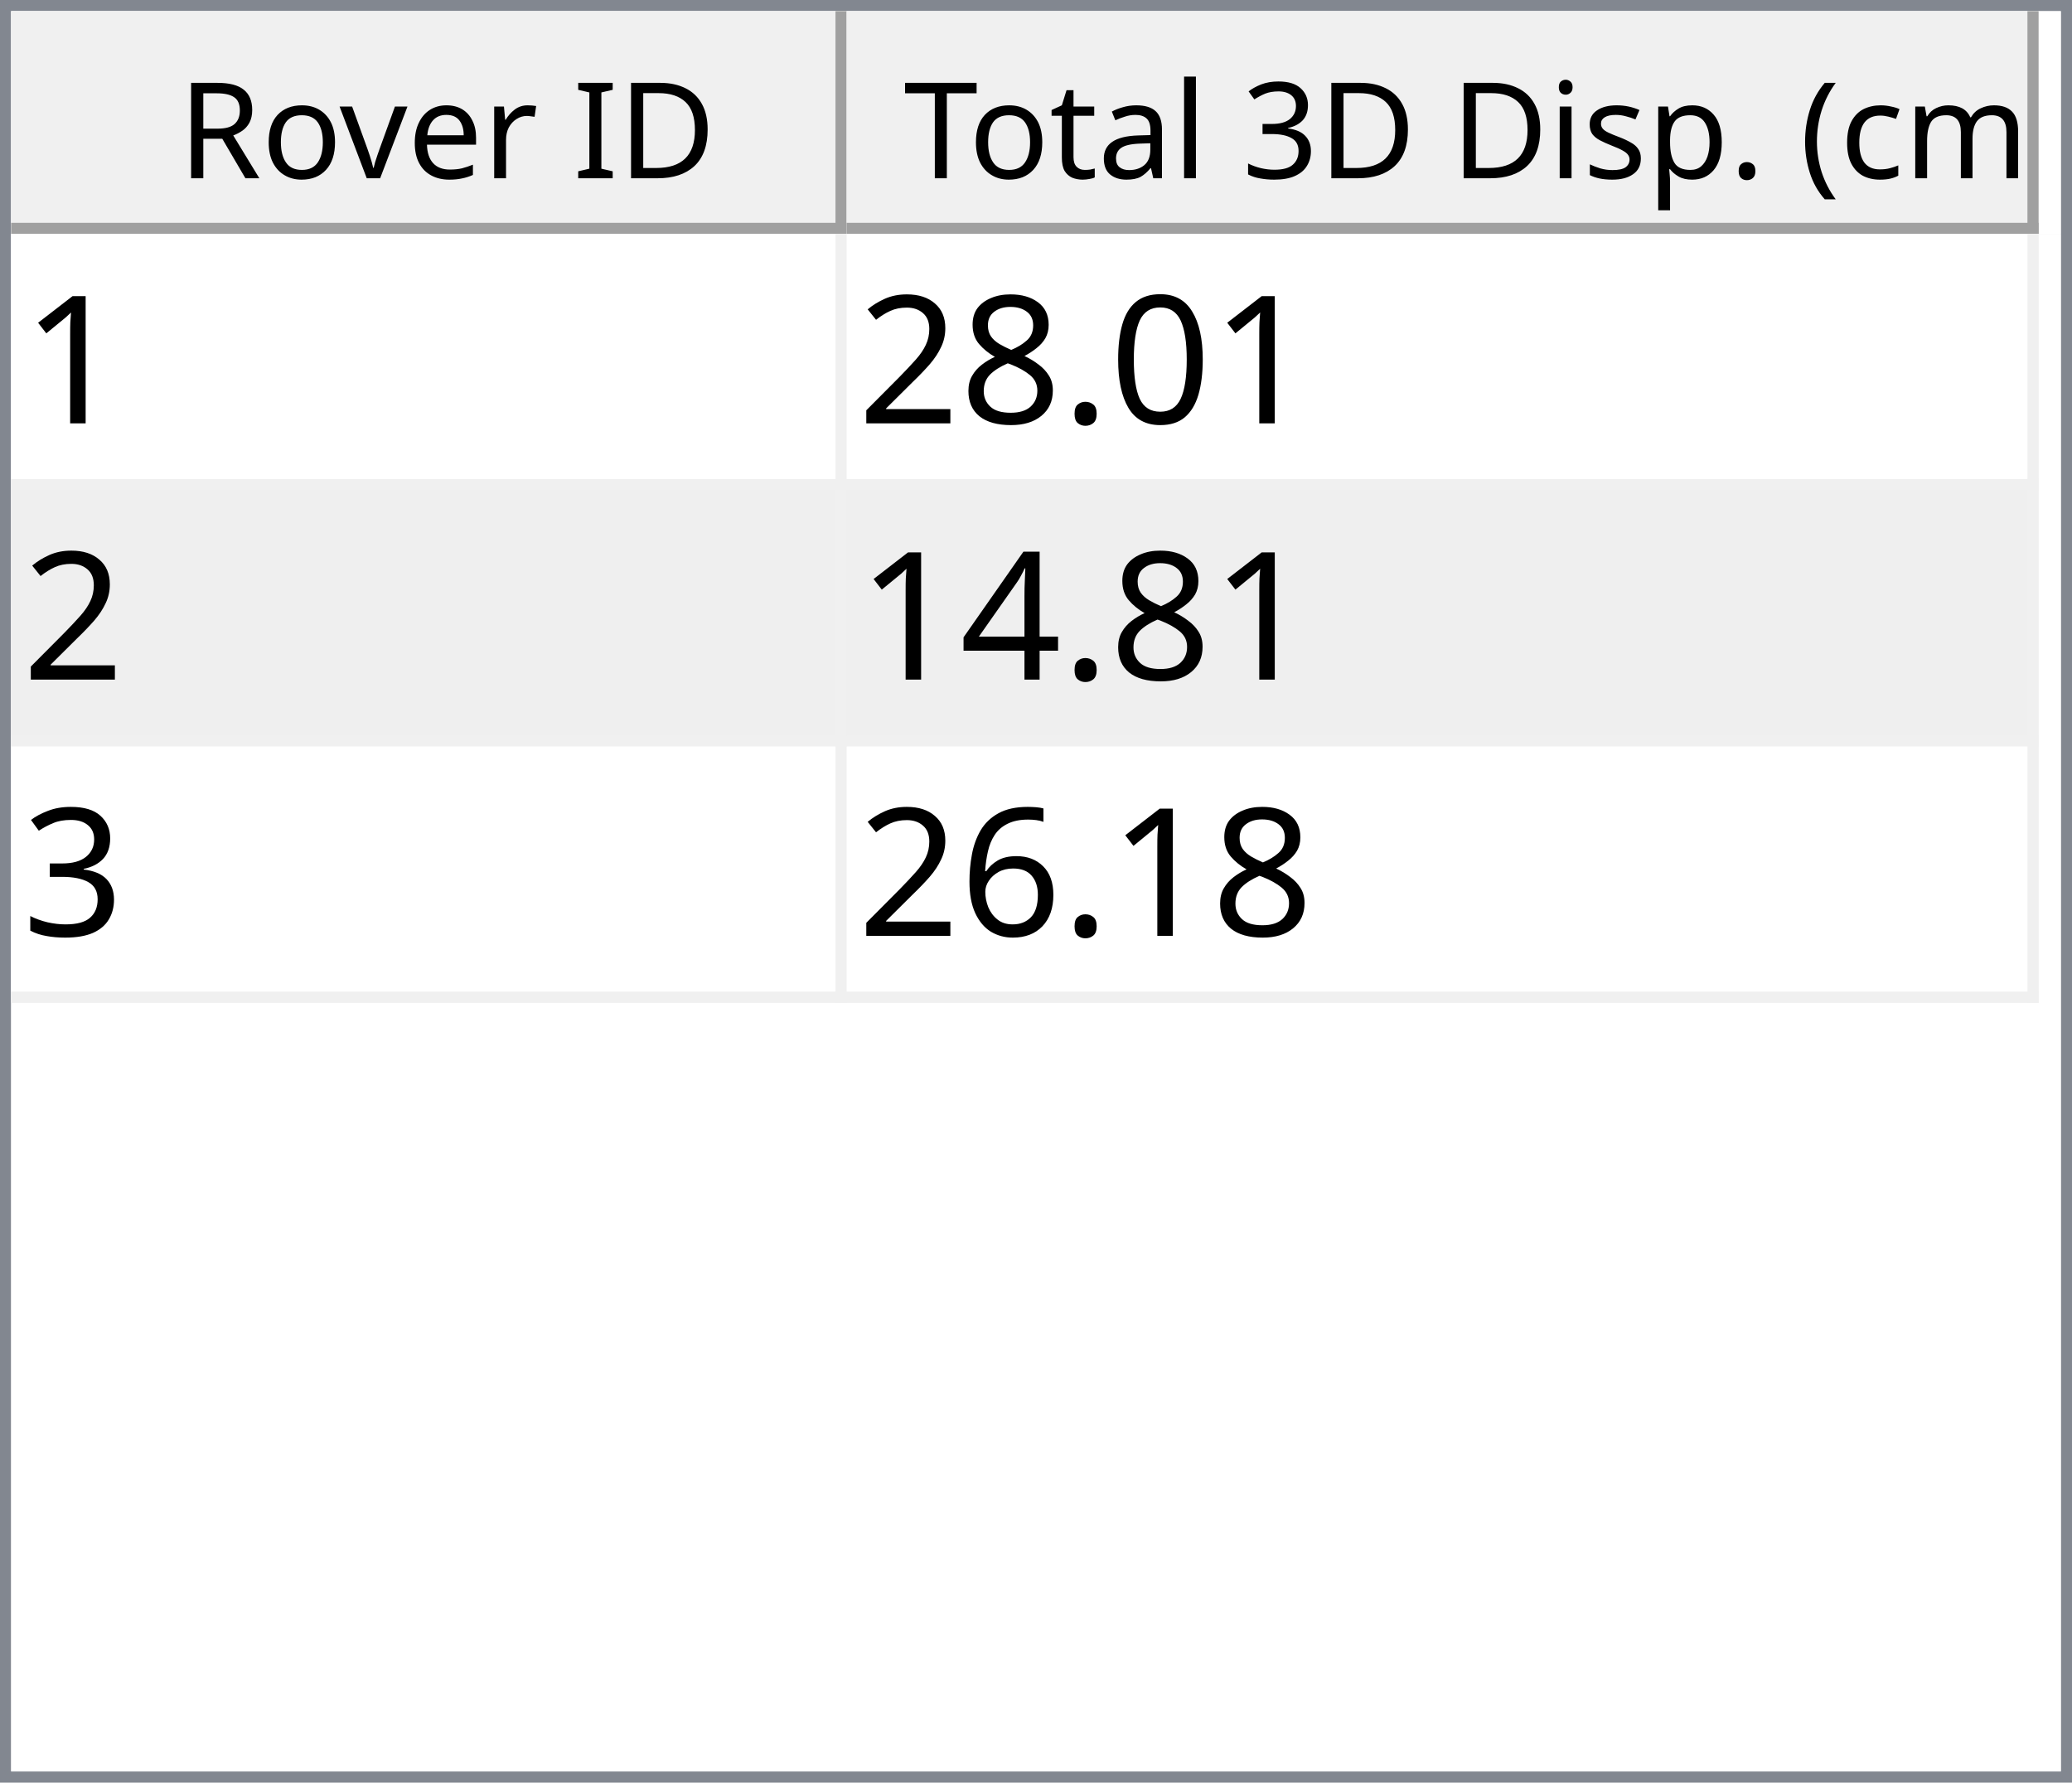
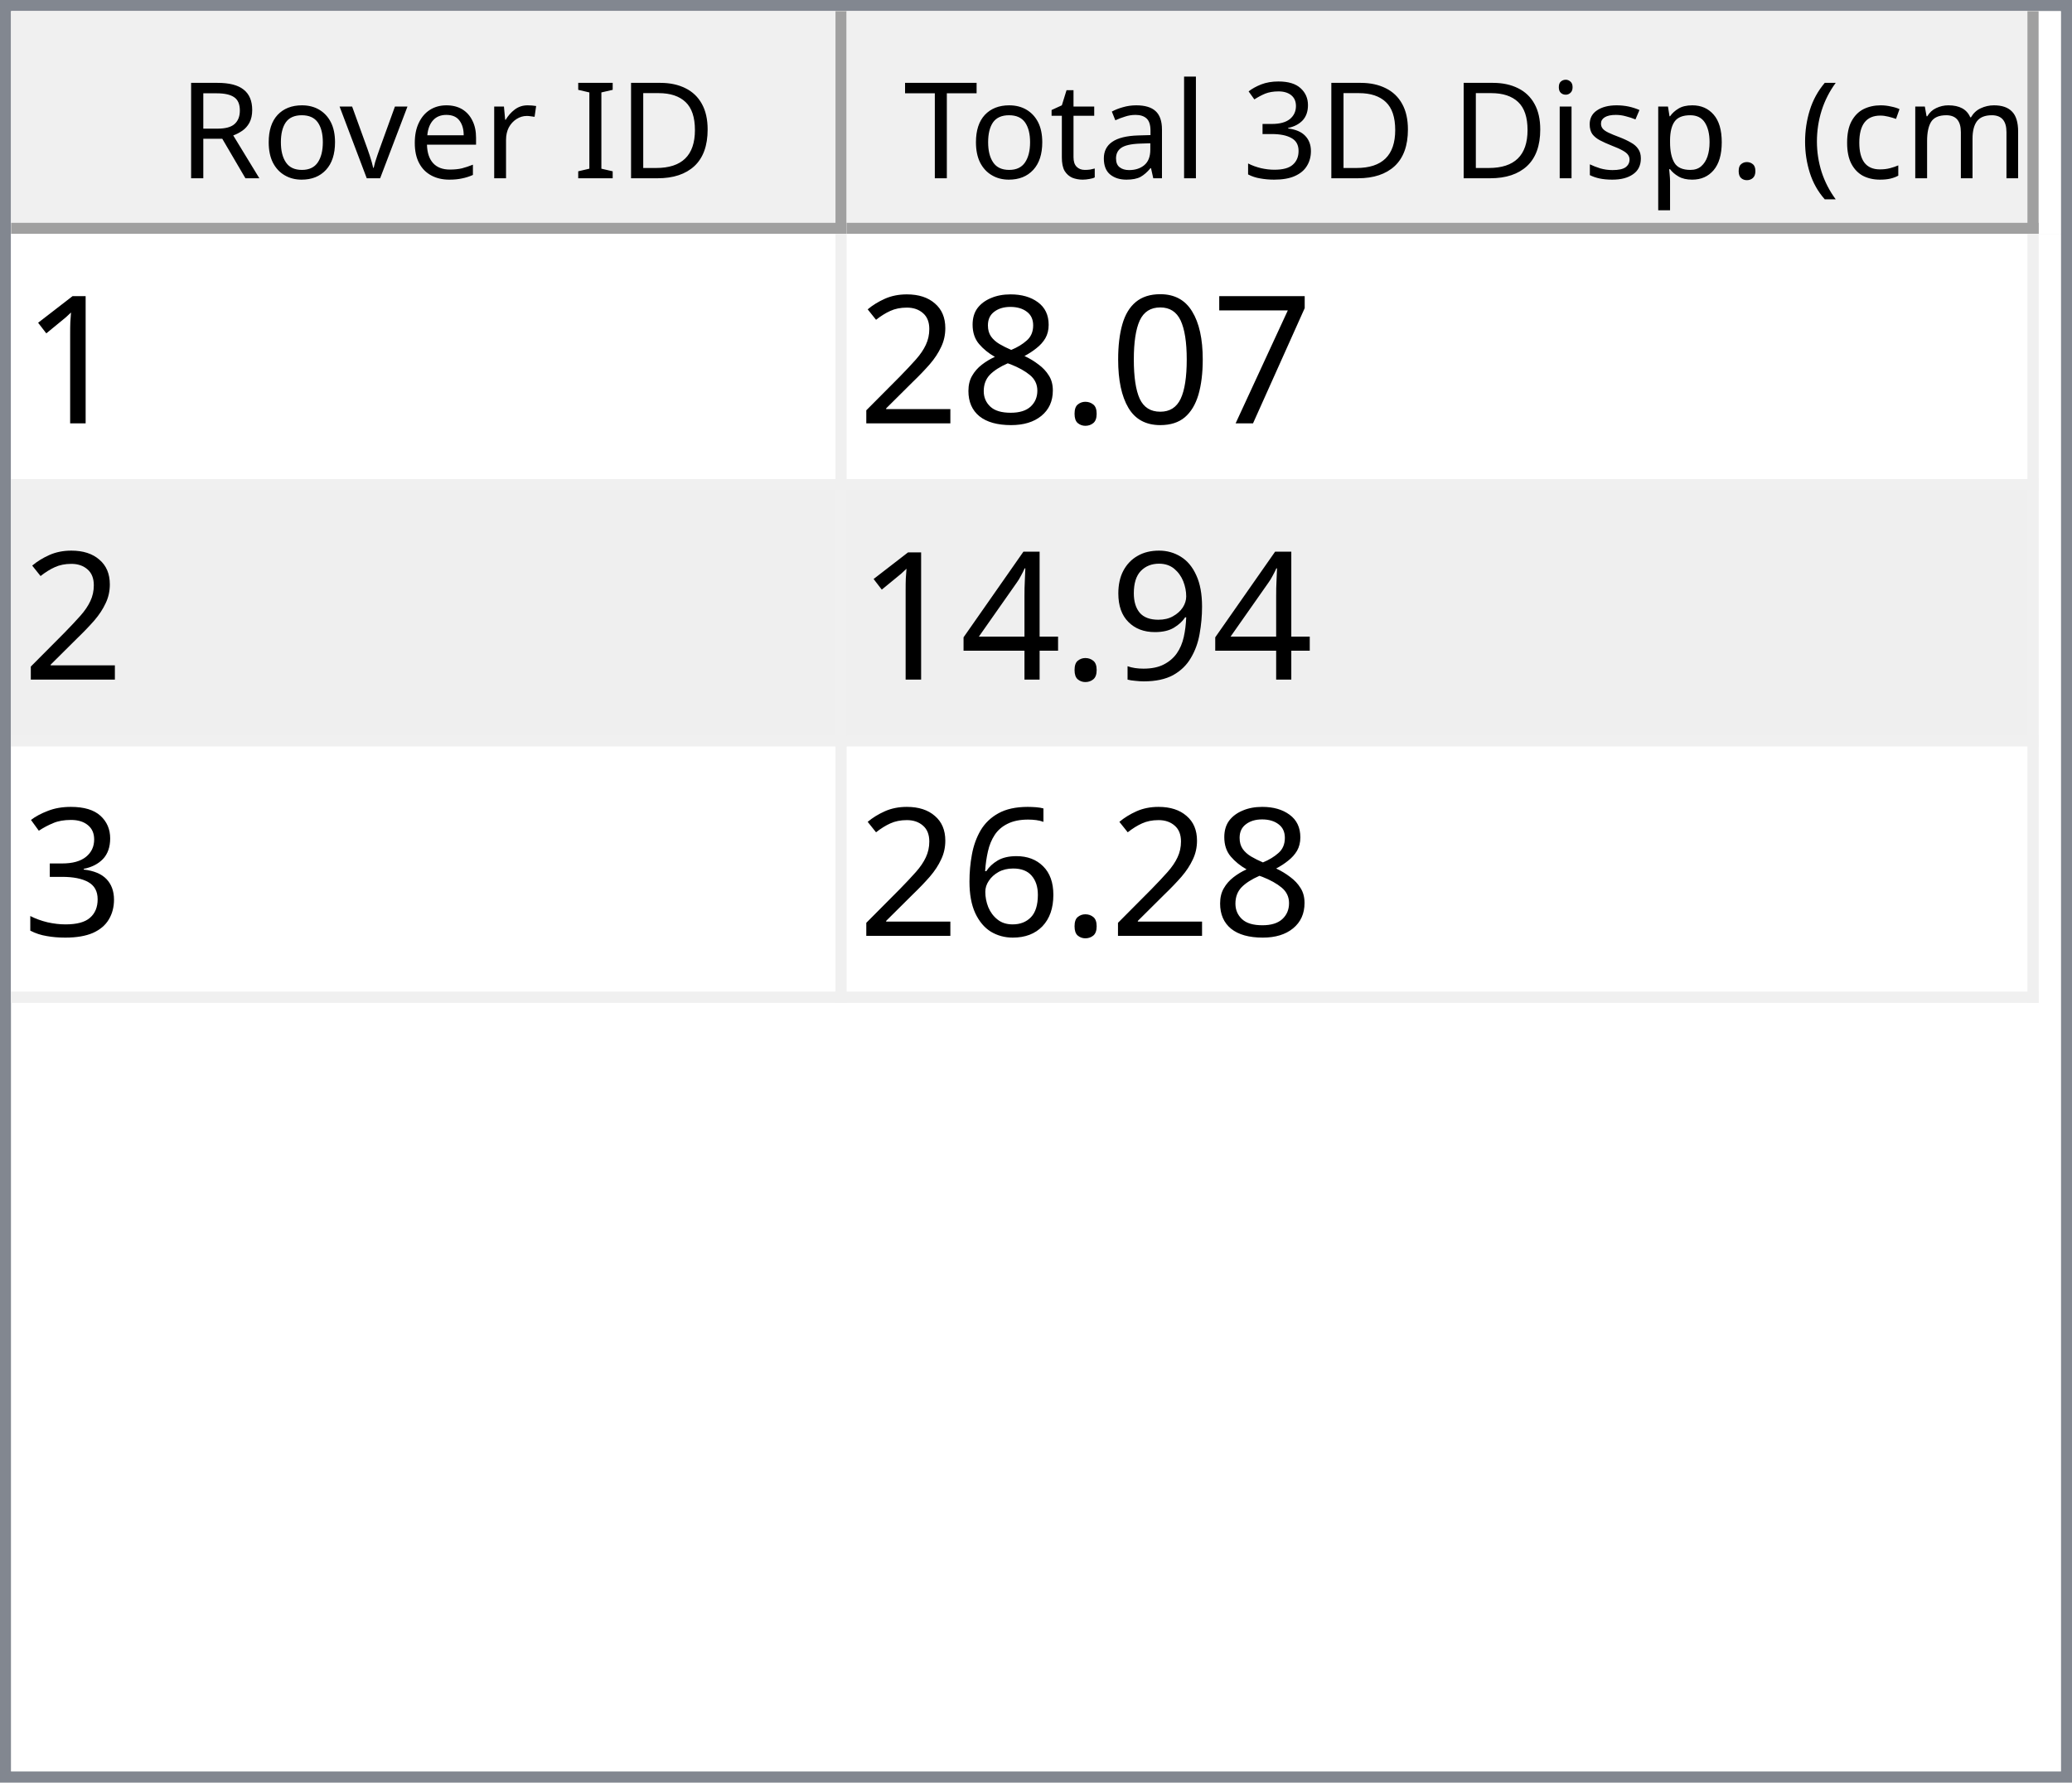
<svg xmlns="http://www.w3.org/2000/svg" style="fill-opacity:1; color-rendering:auto; color-interpolation:auto; text-rendering:auto; stroke:black; stroke-linecap:square; stroke-miterlimit:10; shape-rendering:auto; stroke-opacity:1; fill:black; stroke-dasharray:none; font-weight:normal; stroke-width:1; font-family:'Dialog'; font-style:normal; stroke-linejoin:miter; font-size:12px; stroke-dashoffset:0; image-rendering:auto;" width="186" height="160">
  <defs id="genericDefs" />
  <g>
    <defs id="defs1">
      <clipPath clipPathUnits="userSpaceOnUse" id="clipPath1">
        <path d="M0 0 L186 0 L186 160 L0 160 L0 0 Z" />
      </clipPath>
      <clipPath clipPathUnits="userSpaceOnUse" id="clipPath2">
        <path d="M0 0 L0 160 L186 160 L186 0 Z" />
      </clipPath>
      <clipPath clipPathUnits="userSpaceOnUse" id="clipPath3">
        <path d="M0 0 L0 20 L184 20 L184 0 Z" />
      </clipPath>
      <clipPath clipPathUnits="userSpaceOnUse" id="clipPath4">
        <path d="M0 0 L0 20 L75 20 L75 0 Z" />
      </clipPath>
      <clipPath clipPathUnits="userSpaceOnUse" id="clipPath5">
        <path d="M1 1 L1 19 L74 19 L74 1 Z" />
      </clipPath>
      <clipPath clipPathUnits="userSpaceOnUse" id="clipPath6">
        <path d="M0 0 L0 18 L73 18 L73 0 Z" />
      </clipPath>
      <clipPath clipPathUnits="userSpaceOnUse" id="clipPath7">
        <path d="M-0.5 -0.5 L-0.5 19.5 L74.5 19.5 L74.5 -0.5 Z" />
      </clipPath>
      <clipPath clipPathUnits="userSpaceOnUse" id="clipPath8">
        <path d="M0 0 L0 20 L107 20 L107 0 Z" />
      </clipPath>
      <clipPath clipPathUnits="userSpaceOnUse" id="clipPath9">
        <path d="M1 1 L1 19 L106 19 L106 1 Z" />
      </clipPath>
      <clipPath clipPathUnits="userSpaceOnUse" id="clipPath10">
        <path d="M0 0 L0 18 L105 18 L105 0 Z" />
      </clipPath>
      <clipPath clipPathUnits="userSpaceOnUse" id="clipPath11">
        <path d="M-0.5 -0.5 L-0.5 19.5 L106.5 19.5 L106.5 -0.5 Z" />
      </clipPath>
      <clipPath clipPathUnits="userSpaceOnUse" id="clipPath12">
        <path d="M0 0 L0 138 L184 138 L184 0 Z" />
      </clipPath>
      <clipPath clipPathUnits="userSpaceOnUse" id="clipPath13">
        <path d="M0 0 L0 69 L182 69 L182 0 Z" />
      </clipPath>
      <clipPath clipPathUnits="userSpaceOnUse" id="clipPath14">
        <path d="M-0.5 -0.5 L-0.5 68.5 L181.5 68.5 L181.5 -0.5 Z" />
      </clipPath>
      <clipPath clipPathUnits="userSpaceOnUse" id="clipPath15">
        <path d="M0 0 L0 22 L74 22 L74 0 Z" />
      </clipPath>
      <clipPath clipPathUnits="userSpaceOnUse" id="clipPath16">
        <path d="M0 0 L0 22 L106 22 L106 0 Z" />
      </clipPath>
      <font horiz-adv-x="64.551" id="font1">
        <font-face ascent="107.91" descent="25.098" units-per-em="100" style="font-style:normal; font-family:Segoe UI; font-weight:normal;" />
        <missing-glyph horiz-adv-x="64.551" d="M8.109 0 L8.109 68.266 L56.453 68.266 L56.453 0 L8.109 0 ZM15.328 7.234 L49.219 7.234 L49.219 61.031 L15.328 61.031 L15.328 7.234 Z" />
        <glyph unicode="D" horiz-adv-x="70.117" d="M9.188 0 L9.188 70.016 L28.516 70.016 Q65.531 70.016 65.531 35.891 Q65.531 19.672 55.25 9.836 Q44.969 0 27.734 0 L9.188 0 ZM17.391 62.594 L17.391 7.422 L27.828 7.422 Q41.609 7.422 49.273 14.797 Q56.938 22.172 56.938 35.688 Q56.938 62.594 28.328 62.594 L17.391 62.594 Z" />
        <glyph unicode="I" horiz-adv-x="26.611" d="M17.391 0 L9.188 0 L9.188 70.016 L17.391 70.016 L17.391 0 Z" />
        <glyph unicode=" " horiz-adv-x="27.393" d="" />
        <glyph unicode="r" horiz-adv-x="34.766" d="M34.188 41.891 Q32.078 43.5 28.125 43.5 Q23 43.5 19.555 38.672 Q16.109 33.844 16.109 25.484 L16.109 0 L8.109 0 L8.109 50 L16.109 50 L16.109 39.703 L16.312 39.703 Q18.016 44.969 21.531 47.922 Q25.047 50.875 29.391 50.875 Q32.516 50.875 34.188 50.203 L34.188 41.891 Z" />
        <glyph unicode="e" horiz-adv-x="52.295" d="M48.297 23 L12.984 23 Q13.188 14.656 17.484 10.109 Q21.781 5.562 29.297 5.562 Q37.75 5.562 44.828 11.141 L44.828 3.609 Q38.234 -1.172 27.391 -1.172 Q16.797 -1.172 10.742 5.641 Q4.688 12.453 4.688 24.812 Q4.688 36.469 11.305 43.82 Q17.922 51.172 27.734 51.172 Q37.547 51.172 42.922 44.828 Q48.297 38.484 48.297 27.203 L48.297 23 ZM40.094 29.781 Q40.047 36.719 36.75 40.578 Q33.453 44.438 27.594 44.438 Q21.922 44.438 17.969 40.383 Q14.016 36.328 13.094 29.781 L40.094 29.781 Z" />
        <glyph unicode="v" horiz-adv-x="47.9" d="M47.406 50 L27.484 0 L19.625 0 L0.688 50 L9.469 50 L22.172 13.672 Q23.578 9.672 23.922 6.688 L24.125 6.688 Q24.609 10.453 25.688 13.484 L38.969 50 L47.406 50 Z" />
        <glyph unicode="o" horiz-adv-x="58.594" d="M29 -1.172 Q17.922 -1.172 11.305 5.836 Q4.688 12.844 4.688 24.422 Q4.688 37.016 11.57 44.094 Q18.453 51.172 30.172 51.172 Q41.359 51.172 47.633 44.289 Q53.906 37.406 53.906 25.203 Q53.906 13.234 47.141 6.031 Q40.375 -1.172 29 -1.172 ZM29.594 44.438 Q21.875 44.438 17.383 39.188 Q12.891 33.938 12.891 24.703 Q12.891 15.828 17.43 10.695 Q21.969 5.562 29.594 5.562 Q37.359 5.562 41.531 10.594 Q45.703 15.625 45.703 24.906 Q45.703 34.281 41.531 39.359 Q37.359 44.438 29.594 44.438 Z" />
        <glyph unicode="R" horiz-adv-x="59.814" d="M59.375 0 L49.609 0 L37.891 19.625 Q36.281 22.359 34.766 24.289 Q33.25 26.219 31.664 27.438 Q30.078 28.656 28.25 29.219 Q26.422 29.781 24.125 29.781 L17.391 29.781 L17.391 0 L9.188 0 L9.188 70.016 L30.078 70.016 Q34.672 70.016 38.555 68.867 Q42.438 67.719 45.289 65.375 Q48.141 63.031 49.758 59.547 Q51.375 56.062 51.375 51.375 Q51.375 47.703 50.273 44.656 Q49.172 41.609 47.148 39.211 Q45.125 36.812 42.266 35.133 Q39.406 33.453 35.844 32.516 L35.844 32.328 Q37.594 31.547 38.891 30.547 Q40.188 29.547 41.359 28.18 Q42.531 26.812 43.68 25.078 Q44.828 23.344 46.234 21.047 L59.375 0 ZM17.391 62.594 L17.391 37.203 L28.516 37.203 Q31.594 37.203 34.203 38.133 Q36.812 39.062 38.719 40.797 Q40.625 42.531 41.703 45.047 Q42.781 47.562 42.781 50.688 Q42.781 56.297 39.141 59.445 Q35.5 62.594 28.609 62.594 L17.391 62.594 Z" />
        <glyph unicode=")" horiz-adv-x="30.176" d="M8.297 -15.922 L1.172 -15.922 Q16.406 2.344 16.406 26.812 Q16.406 51.469 1.078 70.016 L8.297 70.016 Q23.531 52.156 23.531 26.703 Q23.531 1.375 8.297 -15.922 Z" />
        <glyph unicode="m" horiz-adv-x="86.133" d="M79.109 0 L71.094 0 L71.094 28.719 Q71.094 37.016 68.531 40.727 Q65.969 44.438 59.906 44.438 Q54.781 44.438 51.195 39.75 Q47.609 35.062 47.609 28.516 L47.609 0 L39.594 0 L39.594 29.688 Q39.594 44.438 28.219 44.438 Q22.953 44.438 19.531 40.016 Q16.109 35.594 16.109 28.516 L16.109 0 L8.109 0 L8.109 50 L16.109 50 L16.109 42.094 L16.312 42.094 Q21.625 51.172 31.844 51.172 Q36.969 51.172 40.773 48.312 Q44.578 45.453 46 40.828 Q51.562 51.172 62.594 51.172 Q79.109 51.172 79.109 30.812 L79.109 0 Z" />
        <glyph unicode="c" horiz-adv-x="46.191" d="M42.188 2.297 Q36.422 -1.172 28.516 -1.172 Q17.828 -1.172 11.258 5.789 Q4.688 12.75 4.688 23.828 Q4.688 36.188 11.766 43.68 Q18.844 51.172 30.672 51.172 Q37.25 51.172 42.281 48.734 L42.281 40.531 Q36.719 44.438 30.375 44.438 Q22.703 44.438 17.797 38.945 Q12.891 33.453 12.891 24.516 Q12.891 15.719 17.508 10.641 Q22.125 5.562 29.891 5.562 Q36.422 5.562 42.188 9.906 L42.188 2.297 Z" />
        <glyph unicode="(" horiz-adv-x="30.176" d="M29.109 -15.922 L21.969 -15.922 Q6.844 1.375 6.844 26.703 Q6.844 52.156 21.969 70.016 L29.203 70.016 Q13.875 51.469 13.875 26.812 Q13.875 2.344 29.109 -15.922 Z" />
        <glyph unicode="." horiz-adv-x="21.68" d="M10.891 -1.078 Q8.641 -1.078 7.055 0.539 Q5.469 2.156 5.469 4.391 Q5.469 6.641 7.055 8.273 Q8.641 9.906 10.891 9.906 Q13.188 9.906 14.797 8.273 Q16.406 6.641 16.406 4.391 Q16.406 2.156 14.797 0.539 Q13.188 -1.078 10.891 -1.078 Z" />
        <glyph unicode="p" horiz-adv-x="58.789" d="M16.312 7.234 L16.109 7.234 L16.109 -23 L8.109 -23 L8.109 50 L16.109 50 L16.109 41.219 L16.312 41.219 Q22.219 51.172 33.594 51.172 Q43.266 51.172 48.688 44.461 Q54.109 37.75 54.109 26.469 Q54.109 13.922 48 6.375 Q41.891 -1.172 31.297 -1.172 Q21.578 -1.172 16.312 7.234 ZM16.109 27.391 L16.109 20.406 Q16.109 14.203 20.141 9.883 Q24.172 5.562 30.375 5.562 Q37.641 5.562 41.773 11.133 Q45.906 16.703 45.906 26.609 Q45.906 34.969 42.047 39.703 Q38.188 44.438 31.594 44.438 Q24.609 44.438 20.359 39.578 Q16.109 34.719 16.109 27.391 Z" />
        <glyph unicode="s" horiz-adv-x="42.432" d="M5.078 1.812 L5.078 10.406 Q11.625 5.562 19.484 5.562 Q30.031 5.562 30.031 12.594 Q30.031 14.594 29.125 15.992 Q28.219 17.391 26.68 18.461 Q25.141 19.531 23.07 20.383 Q21 21.234 18.609 22.172 Q15.281 23.484 12.766 24.828 Q10.25 26.172 8.57 27.859 Q6.891 29.547 6.031 31.695 Q5.172 33.844 5.172 36.719 Q5.172 40.234 6.789 42.945 Q8.406 45.656 11.086 47.484 Q13.766 49.312 17.211 50.242 Q20.656 51.172 24.312 51.172 Q30.812 51.172 35.938 48.922 L35.938 40.828 Q30.422 44.438 23.25 44.438 Q21 44.438 19.195 43.922 Q17.391 43.406 16.094 42.477 Q14.797 41.547 14.086 40.258 Q13.375 38.969 13.375 37.406 Q13.375 35.453 14.086 34.133 Q14.797 32.812 16.164 31.789 Q17.531 30.766 19.484 29.938 Q21.438 29.109 23.922 28.125 Q27.25 26.859 29.883 25.516 Q32.516 24.172 34.375 22.484 Q36.234 20.797 37.234 18.602 Q38.234 16.406 38.234 13.375 Q38.234 9.672 36.602 6.938 Q34.969 4.203 32.234 2.398 Q29.5 0.594 25.93 -0.289 Q22.359 -1.172 18.453 -1.172 Q10.75 -1.172 5.078 1.812 Z" />
        <glyph unicode="i" horiz-adv-x="24.219" d="M12.203 62.703 Q10.062 62.703 8.547 64.164 Q7.031 65.625 7.031 67.875 Q7.031 70.125 8.547 71.609 Q10.062 73.094 12.203 73.094 Q14.406 73.094 15.945 71.609 Q17.484 70.125 17.484 67.875 Q17.484 65.719 15.945 64.211 Q14.406 62.703 12.203 62.703 ZM16.109 0 L8.109 0 L8.109 50 L16.109 50 L16.109 0 Z" />
        <glyph unicode="3" horiz-adv-x="53.906" d="M46.531 19.828 Q46.531 15.094 44.75 11.211 Q42.969 7.328 39.719 4.57 Q36.469 1.812 31.93 0.297 Q27.391 -1.219 21.922 -1.219 Q11.922 -1.219 6 2.594 L6 11.188 Q13.094 5.609 22.219 5.609 Q25.875 5.609 28.828 6.539 Q31.781 7.469 33.906 9.227 Q36.031 10.984 37.18 13.477 Q38.328 15.969 38.328 19.094 Q38.328 32.812 18.797 32.812 L12.984 32.812 L12.984 39.594 L18.5 39.594 Q35.797 39.594 35.797 52.484 Q35.797 64.406 22.609 64.406 Q15.188 64.406 8.688 59.422 L8.688 67.188 Q15.375 71.188 24.609 71.188 Q29 71.188 32.57 69.969 Q36.141 68.75 38.68 66.555 Q41.219 64.359 42.609 61.281 Q44 58.203 44 54.5 Q44 40.672 30.031 36.719 L30.031 36.531 Q33.594 36.141 36.625 34.797 Q39.656 33.453 41.852 31.305 Q44.047 29.156 45.289 26.25 Q46.531 23.344 46.531 19.828 Z" />
        <glyph unicode="l" horiz-adv-x="24.219" d="M16.109 0 L8.109 0 L8.109 74.031 L16.109 74.031 L16.109 0 Z" />
        <glyph unicode="a" horiz-adv-x="50.879" d="M43.891 0 L35.891 0 L35.891 7.812 L35.688 7.812 Q30.469 -1.172 20.312 -1.172 Q12.844 -1.172 8.617 2.781 Q4.391 6.734 4.391 13.281 Q4.391 27.297 20.906 29.594 L35.891 31.688 Q35.891 44.438 25.594 44.438 Q16.547 44.438 9.281 38.281 L9.281 46.484 Q16.656 51.172 26.266 51.172 Q43.891 51.172 43.891 32.516 L43.891 0 ZM35.891 25.297 L23.828 23.641 Q18.266 22.859 15.43 20.875 Q12.594 18.891 12.594 13.875 Q12.594 10.203 15.211 7.883 Q17.828 5.562 22.172 5.562 Q28.125 5.562 32.008 9.742 Q35.891 13.922 35.891 20.312 L35.891 25.297 Z" />
        <glyph unicode="t" horiz-adv-x="33.887" d="M31.297 0.484 Q28.469 -1.078 23.828 -1.078 Q10.688 -1.078 10.688 13.578 L10.688 43.172 L2.094 43.172 L2.094 50 L10.688 50 L10.688 62.203 L18.703 64.797 L18.703 50 L31.297 50 L31.297 43.172 L18.703 43.172 L18.703 14.984 Q18.703 9.969 20.414 7.82 Q22.125 5.672 26.078 5.672 Q29.109 5.672 31.297 7.328 L31.297 0.484 Z" />
        <glyph unicode="T" horiz-adv-x="52.393" d="M50.594 62.594 L30.375 62.594 L30.375 0 L22.172 0 L22.172 62.594 L2 62.594 L2 70.016 L50.594 70.016 L50.594 62.594 Z" />
      </font>
      <font horiz-adv-x="75.0" id="font2">
        <font-face ascent="100.537" descent="21.973" units-per-em="100" style="font-style:normal; font-family:sans-serif; font-weight:normal;" />
        <missing-glyph horiz-adv-x="75.0" d="M12.5 0 L12.5 62.5 L62.5 62.5 L62.5 0 L12.5 0 ZM14.062 1.562 L60.938 1.562 L60.938 60.938 L14.062 60.938 L14.062 1.562 Z" />
        <glyph unicode="1" horiz-adv-x="55.615" d="M37.25 0 L28.469 0 L28.469 56 Q25.297 52.984 20.141 49.953 Q14.984 46.922 10.891 45.406 L10.891 53.906 Q18.266 57.375 23.781 62.305 Q29.297 67.234 31.594 71.875 L37.25 71.875 L37.25 0 Z" />
+         <glyph unicode="7" horiz-adv-x="55.615" d="M4.734 62.203 L4.734 70.656 L51.078 70.656 L51.078 63.812 Q44.234 56.547 37.523 44.484 Q30.812 32.422 27.156 19.672 Q24.516 10.688 23.781 0 L14.75 0 Q14.891 8.453 18.062 20.414 Q21.234 32.375 27.172 43.484 Q33.109 54.594 39.797 62.203 L4.734 62.203 Z" />
        <glyph unicode="0" horiz-adv-x="55.615" d="M4.156 35.297 Q4.156 48 6.766 55.742 Q9.375 63.484 14.523 67.68 Q19.672 71.875 27.484 71.875 Q33.25 71.875 37.594 69.555 Q41.938 67.234 44.773 62.867 Q47.609 58.5 49.219 52.227 Q50.828 45.953 50.828 35.297 Q50.828 22.703 48.242 14.969 Q45.656 7.234 40.508 3.008 Q35.359 -1.219 27.484 -1.219 Q17.141 -1.219 11.234 6.203 Q4.156 15.141 4.156 35.297 ZM13.188 35.297 Q13.188 17.672 17.312 11.836 Q21.438 6 27.484 6 Q33.547 6 37.672 11.859 Q41.797 17.719 41.797 35.297 Q41.797 52.984 37.672 58.789 Q33.547 64.594 27.391 64.594 Q21.344 64.594 17.719 59.469 Q13.188 52.938 13.188 35.297 Z" />
        <glyph unicode="." horiz-adv-x="27.783" d="M9.078 0 L9.078 10.016 L19.094 10.016 L19.094 0 L9.078 0 Z" />
        <glyph unicode="8" horiz-adv-x="55.615" d="M17.672 38.812 Q12.203 40.828 9.57 44.539 Q6.938 48.25 6.938 53.422 Q6.938 61.234 12.555 66.555 Q18.172 71.875 27.484 71.875 Q36.859 71.875 42.578 66.43 Q48.297 60.984 48.297 53.172 Q48.297 48.188 45.68 44.508 Q43.062 40.828 37.75 38.812 Q44.344 36.672 47.781 31.883 Q51.219 27.094 51.219 20.453 Q51.219 11.281 44.727 5.031 Q38.234 -1.219 27.641 -1.219 Q17.047 -1.219 10.547 5.055 Q4.047 11.328 4.047 20.703 Q4.047 27.688 7.594 32.398 Q11.141 37.109 17.672 38.812 ZM15.922 53.719 Q15.922 48.641 19.195 45.414 Q22.469 42.188 27.688 42.188 Q32.766 42.188 36.016 45.383 Q39.266 48.578 39.266 53.219 Q39.266 58.062 35.914 61.359 Q32.562 64.656 27.594 64.656 Q22.562 64.656 19.242 61.43 Q15.922 58.203 15.922 53.719 ZM13.094 20.656 Q13.094 16.891 14.875 13.375 Q16.656 9.859 20.172 7.93 Q23.688 6 27.734 6 Q34.031 6 38.133 10.055 Q42.234 14.109 42.234 20.359 Q42.234 26.703 38.016 30.859 Q33.797 35.016 27.438 35.016 Q21.234 35.016 17.164 30.914 Q13.094 26.812 13.094 20.656 Z" />
        <glyph unicode="2" horiz-adv-x="55.615" d="M50.344 8.453 L50.344 0 L3.031 0 Q2.938 3.172 4.047 6.109 Q5.859 10.938 9.836 15.625 Q13.812 20.312 21.344 26.469 Q33.016 36.031 37.117 41.625 Q41.219 47.219 41.219 52.203 Q41.219 57.422 37.477 61.008 Q33.734 64.594 27.734 64.594 Q21.391 64.594 17.578 60.789 Q13.766 56.984 13.719 50.25 L4.688 51.172 Q5.609 61.281 11.664 66.578 Q17.719 71.875 27.938 71.875 Q38.234 71.875 44.242 66.164 Q50.25 60.453 50.25 52 Q50.25 47.703 48.492 43.555 Q46.734 39.406 42.656 34.812 Q38.578 30.219 29.109 22.219 Q21.188 15.578 18.945 13.211 Q16.703 10.844 15.234 8.453 L50.344 8.453 Z" />
+         <glyph unicode="9" horiz-adv-x="55.615" d="M5.469 16.547 L13.922 17.328 Q14.984 11.375 18.016 8.688 Q21.047 6 25.781 6 Q29.828 6 32.883 7.859 Q35.938 9.719 37.891 12.82 Q39.844 15.922 41.164 21.195 Q42.484 26.469 42.484 31.938 Q42.484 32.516 42.438 33.688 Q39.797 29.5 35.234 26.883 Q30.672 24.266 25.344 24.266 Q16.453 24.266 10.305 30.711 Q4.156 37.156 4.156 47.703 Q4.156 58.594 10.578 65.234 Q17 71.875 26.656 71.875 Q33.641 71.875 39.43 68.117 Q45.219 64.359 48.219 57.398 Q51.219 50.438 51.219 37.25 Q51.219 23.531 48.242 15.406 Q45.266 7.281 39.383 3.031 Q33.5 -1.219 25.594 -1.219 Q17.188 -1.219 11.867 3.445 Q6.547 8.109 5.469 16.547 ZM41.453 48.141 Q41.453 55.719 37.43 60.156 Q33.406 64.594 27.734 64.594 Q21.875 64.594 17.531 59.812 Q13.188 55.031 13.188 47.406 Q13.188 40.578 17.312 36.305 Q21.438 32.031 27.484 32.031 Q33.594 32.031 37.523 36.305 Q41.453 40.578 41.453 48.141 Z" />
        <glyph unicode="4" horiz-adv-x="55.615" d="M32.328 0 L32.328 17.141 L1.266 17.141 L1.266 25.203 L33.938 71.578 L41.109 71.578 L41.109 25.203 L50.781 25.203 L50.781 17.141 L41.109 17.141 L41.109 0 L32.328 0 ZM32.328 25.203 L32.328 57.469 L9.906 25.203 L32.328 25.203 Z" />
        <glyph unicode="3" horiz-adv-x="55.615" d="M4.203 18.891 L12.984 20.062 Q14.5 12.594 18.141 9.297 Q21.781 6 27 6 Q33.203 6 37.477 10.297 Q41.75 14.594 41.75 20.953 Q41.75 27 37.797 30.93 Q33.844 34.859 27.734 34.859 Q25.25 34.859 21.531 33.891 L22.516 41.609 Q23.391 41.5 23.922 41.5 Q29.547 41.5 34.039 44.43 Q38.531 47.359 38.531 53.469 Q38.531 58.297 35.258 61.477 Q31.984 64.656 26.812 64.656 Q21.688 64.656 18.266 61.43 Q14.844 58.203 13.875 51.766 L5.078 53.328 Q6.688 62.156 12.398 67.016 Q18.109 71.875 26.609 71.875 Q32.469 71.875 37.398 69.359 Q42.328 66.844 44.945 62.5 Q47.562 58.156 47.562 53.266 Q47.562 48.641 45.07 44.828 Q42.578 41.016 37.703 38.766 Q44.047 37.312 47.562 32.695 Q51.078 28.078 51.078 21.141 Q51.078 11.766 44.242 5.25 Q37.406 -1.266 26.953 -1.266 Q17.531 -1.266 11.305 4.352 Q5.078 9.969 4.203 18.891 Z" />
        <glyph unicode="6" horiz-adv-x="55.615" d="M49.75 54.047 L41.016 53.375 Q39.844 58.547 37.703 60.891 Q34.125 64.656 28.906 64.656 Q24.703 64.656 21.531 62.312 Q17.391 59.281 14.992 53.469 Q12.594 47.656 12.5 36.922 Q15.672 41.75 20.266 44.094 Q24.859 46.438 29.891 46.438 Q38.672 46.438 44.852 39.969 Q51.031 33.5 51.031 23.25 Q51.031 16.5 48.125 10.719 Q45.219 4.938 40.141 1.859 Q35.062 -1.219 28.609 -1.219 Q17.625 -1.219 10.695 6.859 Q3.766 14.938 3.766 33.5 Q3.766 54.25 11.422 63.672 Q18.109 71.875 29.438 71.875 Q37.891 71.875 43.289 67.141 Q48.688 62.406 49.75 54.047 ZM13.875 23.188 Q13.875 18.656 15.797 14.508 Q17.719 10.359 21.188 8.18 Q24.656 6 28.469 6 Q34.031 6 38.039 10.492 Q42.047 14.984 42.047 22.703 Q42.047 30.125 38.086 34.398 Q34.125 38.672 28.125 38.672 Q22.172 38.672 18.023 34.398 Q13.875 30.125 13.875 23.188 Z" />
      </font>
    </defs>
    <g style="fill:white; stroke:white;">
      <rect x="0" y="0" width="186" style="clip-path:url(#clipPath1); stroke:none;" height="160" />
    </g>
    <g style="fill:white; text-rendering:optimizeSpeed; color-rendering:optimizeSpeed; image-rendering:optimizeSpeed; shape-rendering:crispEdges; stroke:white; color-interpolation:sRGB;">
      <rect x="0" width="186" height="160" y="0" style="stroke:none;" />
      <path style="stroke:none;" d="M0 160 L186 160 L186 0 L0 0 Z" />
    </g>
    <g style="fill:rgb(240,240,240); font-family:'Segoe UI'; stroke:rgb(240,240,240);">
      <rect x="0" y="0" width="186" style="clip-path:url(#clipPath2); stroke:none;" height="160" />
    </g>
    <g style="fill:rgb(130,135,144); font-family:'Segoe UI'; stroke:rgb(130,135,144);">
      <path d="M0 0 L186 0 L186 160 L0 160 L0 0 ZM1 1 L185 1 L185 159 L1 159 L1 1 Z" style="fill-rule:evenodd; clip-path:url(#clipPath2); stroke:none;" />
    </g>
    <g style="fill:white; font-family:'Segoe UI'; stroke:white;" transform="translate(1,1)">
      <rect x="0" y="0" width="184" style="clip-path:url(#clipPath3); stroke:none;" height="20" />
    </g>
    <g style="fill:rgb(240,240,240); font-family:'Segoe UI'; stroke:rgb(240,240,240);" transform="translate(1,1)">
      <rect x="0" y="0" width="75" style="clip-path:url(#clipPath4); stroke:none;" height="20" />
    </g>
    <g style="font-family:'Segoe UI';" transform="translate(2,2)">
      <text x="14" xml:space="preserve" y="14" style="clip-path:url(#clipPath6); stroke:none;">Rover ID</text>
    </g>
    <g style="fill:rgb(160,160,160); font-family:'Segoe UI'; stroke:rgb(160,160,160); stroke-linejoin:bevel;" transform="translate(1.5,1.5)">
      <line x1="74" x2="74" y1="0" style="fill:none; clip-path:url(#clipPath7);" y2="19" />
    </g>
    <g style="fill:rgb(160,160,160); font-family:'Segoe UI'; stroke:rgb(160,160,160); stroke-linejoin:bevel;" transform="matrix(1,0,0,1,1,1) translate(0.5,0.5)">
      <line x1="0" x2="74" y1="19" style="fill:none; clip-path:url(#clipPath7);" y2="19" />
    </g>
    <g style="fill:rgb(240,240,240); font-family:'Segoe UI'; stroke:rgb(240,240,240);" transform="translate(76,1)">
      <rect x="0" y="0" width="107" style="clip-path:url(#clipPath8); stroke:none;" height="20" />
    </g>
    <g style="font-family:'Segoe UI';" transform="translate(77,2)">
      <text x="1" xml:space="preserve" y="14" style="clip-path:url(#clipPath10); stroke:none;"> Total 3D Disp. (cm)</text>
    </g>
    <g style="fill:rgb(160,160,160); font-family:'Segoe UI'; stroke:rgb(160,160,160); stroke-linejoin:bevel;" transform="translate(76.5,1.5)">
      <line x1="106" x2="106" y1="0" style="fill:none; clip-path:url(#clipPath11);" y2="19" />
    </g>
    <g style="fill:rgb(160,160,160); font-family:'Segoe UI'; stroke:rgb(160,160,160); stroke-linejoin:bevel;" transform="matrix(1,0,0,1,76,1) translate(0.5,0.5)">
      <line x1="0" x2="106" y1="19" style="fill:none; clip-path:url(#clipPath11);" y2="19" />
    </g>
    <g style="fill:white; font-family:'Segoe UI'; stroke:white;" transform="translate(1,21)">
      <rect x="0" y="0" width="184" style="clip-path:url(#clipPath12); stroke:none;" height="138" />
    </g>
    <g style="fill:rgb(240,240,240); font-size:16px; font-family:sans-serif; stroke:rgb(240,240,240);" transform="translate(1,21)">
      <rect x="0" y="0" width="182" style="clip-path:url(#clipPath13); stroke:none;" height="69" />
      <line transform="translate(0.5,0.5)" x1="0" x2="181" y1="22" style="clip-path:url(#clipPath14); fill:none; stroke-linejoin:bevel;" y2="22" />
    </g>
    <g transform="matrix(1,0,0,1,1,21) translate(0.5,0.5)" style="fill:rgb(240,240,240); font-size:16px; font-family:sans-serif; stroke:rgb(240,240,240); stroke-linejoin:bevel;">
      <line x1="0" x2="181" y1="45" style="fill:none; clip-path:url(#clipPath14);" y2="45" />
    </g>
    <g transform="matrix(1,0,0,1,1,21) translate(0.5,0.5)" style="fill:rgb(240,240,240); font-size:16px; font-family:sans-serif; stroke:rgb(240,240,240); stroke-linejoin:bevel;">
      <line x1="0" x2="181" y1="68" style="fill:none; clip-path:url(#clipPath14);" y2="68" />
    </g>
    <g transform="matrix(1,0,0,1,1,21) translate(0.5,0.5)" style="fill:rgb(240,240,240); font-size:16px; font-family:sans-serif; stroke:rgb(240,240,240); stroke-linejoin:bevel;">
      <line x1="74" x2="74" y1="0" style="fill:none; clip-path:url(#clipPath14);" y2="68" />
    </g>
    <g transform="matrix(1,0,0,1,1,21) translate(0.5,0.5)" style="fill:rgb(240,240,240); font-size:16px; font-family:sans-serif; stroke:rgb(240,240,240); stroke-linejoin:bevel;">
      <line x1="181" x2="181" y1="0" style="fill:none; clip-path:url(#clipPath14);" y2="68" />
    </g>
    <g style="fill:white; font-size:16px; font-family:sans-serif; stroke:white;" transform="matrix(1,0,0,1,1,21)">
      <rect x="0" y="0" width="74" style="clip-path:url(#clipPath15); stroke:none;" height="22" />
      <text x="1" y="17" style="fill:black; clip-path:url(#clipPath15); stroke:none;" xml:space="preserve">1</text>
    </g>
    <g style="fill:white; font-size:16px; font-family:sans-serif; stroke:white;" transform="matrix(1,0,0,1,1,21) translate(75,0)">
      <rect x="0" y="0" width="106" style="clip-path:url(#clipPath16); stroke:none;" height="22" />
-       <text x="1" y="17" style="fill:black; clip-path:url(#clipPath16); stroke:none;" xml:space="preserve">28.01</text>
+       <text x="1" y="17" style="fill:black; clip-path:url(#clipPath16); stroke:none;" xml:space="preserve">28.07</text>
    </g>
    <g style="fill:rgb(239,239,239); font-size:16px; font-family:sans-serif; stroke:rgb(239,239,239);" transform="matrix(1,0,0,1,1,21) translate(0,23)">
      <rect x="0" y="0" width="74" style="clip-path:url(#clipPath15); stroke:none;" height="22" />
      <text x="1" y="17" style="fill:black; clip-path:url(#clipPath15); stroke:none;" xml:space="preserve">2</text>
    </g>
    <g style="fill:rgb(239,239,239); font-size:16px; font-family:sans-serif; stroke:rgb(239,239,239);" transform="matrix(1,0,0,1,1,21) translate(75,23)">
      <rect x="0" y="0" width="106" style="clip-path:url(#clipPath16); stroke:none;" height="22" />
-       <text x="1" y="17" style="fill:black; clip-path:url(#clipPath16); stroke:none;" xml:space="preserve">14.81</text>
+       <text x="1" y="17" style="fill:black; clip-path:url(#clipPath16); stroke:none;" xml:space="preserve">14.94</text>
    </g>
    <g style="fill:white; font-size:16px; font-family:sans-serif; stroke:white;" transform="matrix(1,0,0,1,1,21) translate(0,46)">
      <rect x="0" y="0" width="74" style="clip-path:url(#clipPath15); stroke:none;" height="22" />
      <text x="1" y="17" style="fill:black; clip-path:url(#clipPath15); stroke:none;" xml:space="preserve">3</text>
    </g>
    <g style="fill:white; font-size:16px; font-family:sans-serif; stroke:white;" transform="matrix(1,0,0,1,1,21) translate(75,46)">
      <rect x="0" y="0" width="106" style="clip-path:url(#clipPath16); stroke:none;" height="22" />
-       <text x="1" y="17" style="fill:black; clip-path:url(#clipPath16); stroke:none;" xml:space="preserve">26.18</text>
+       <text x="1" y="17" style="fill:black; clip-path:url(#clipPath16); stroke:none;" xml:space="preserve">26.28</text>
    </g>
  </g>
</svg>
